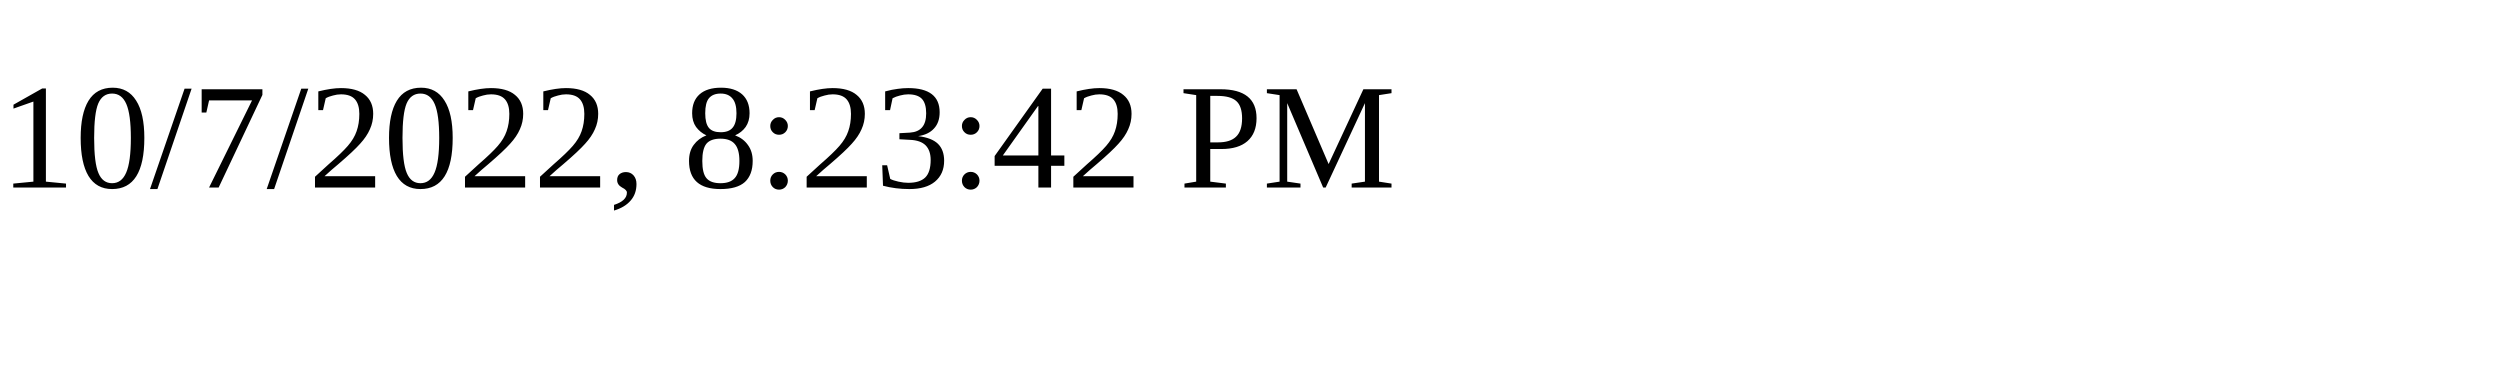
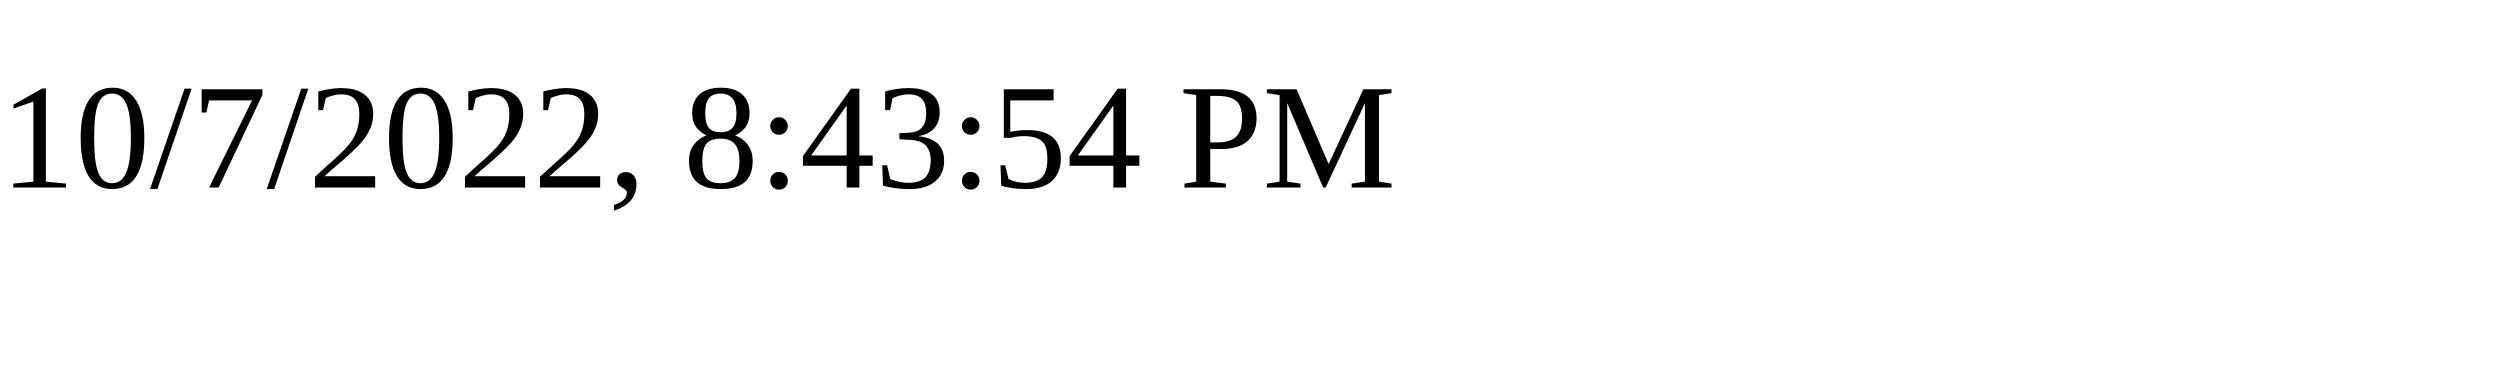
<svg xmlns="http://www.w3.org/2000/svg" height="30" width="200">
-   <text x="0" y="15">10/7/2022, 8:23:42 PM</text>
+   <text x="0" y="15">10/7/2022, 8:43:54 PM</text>
</svg>
